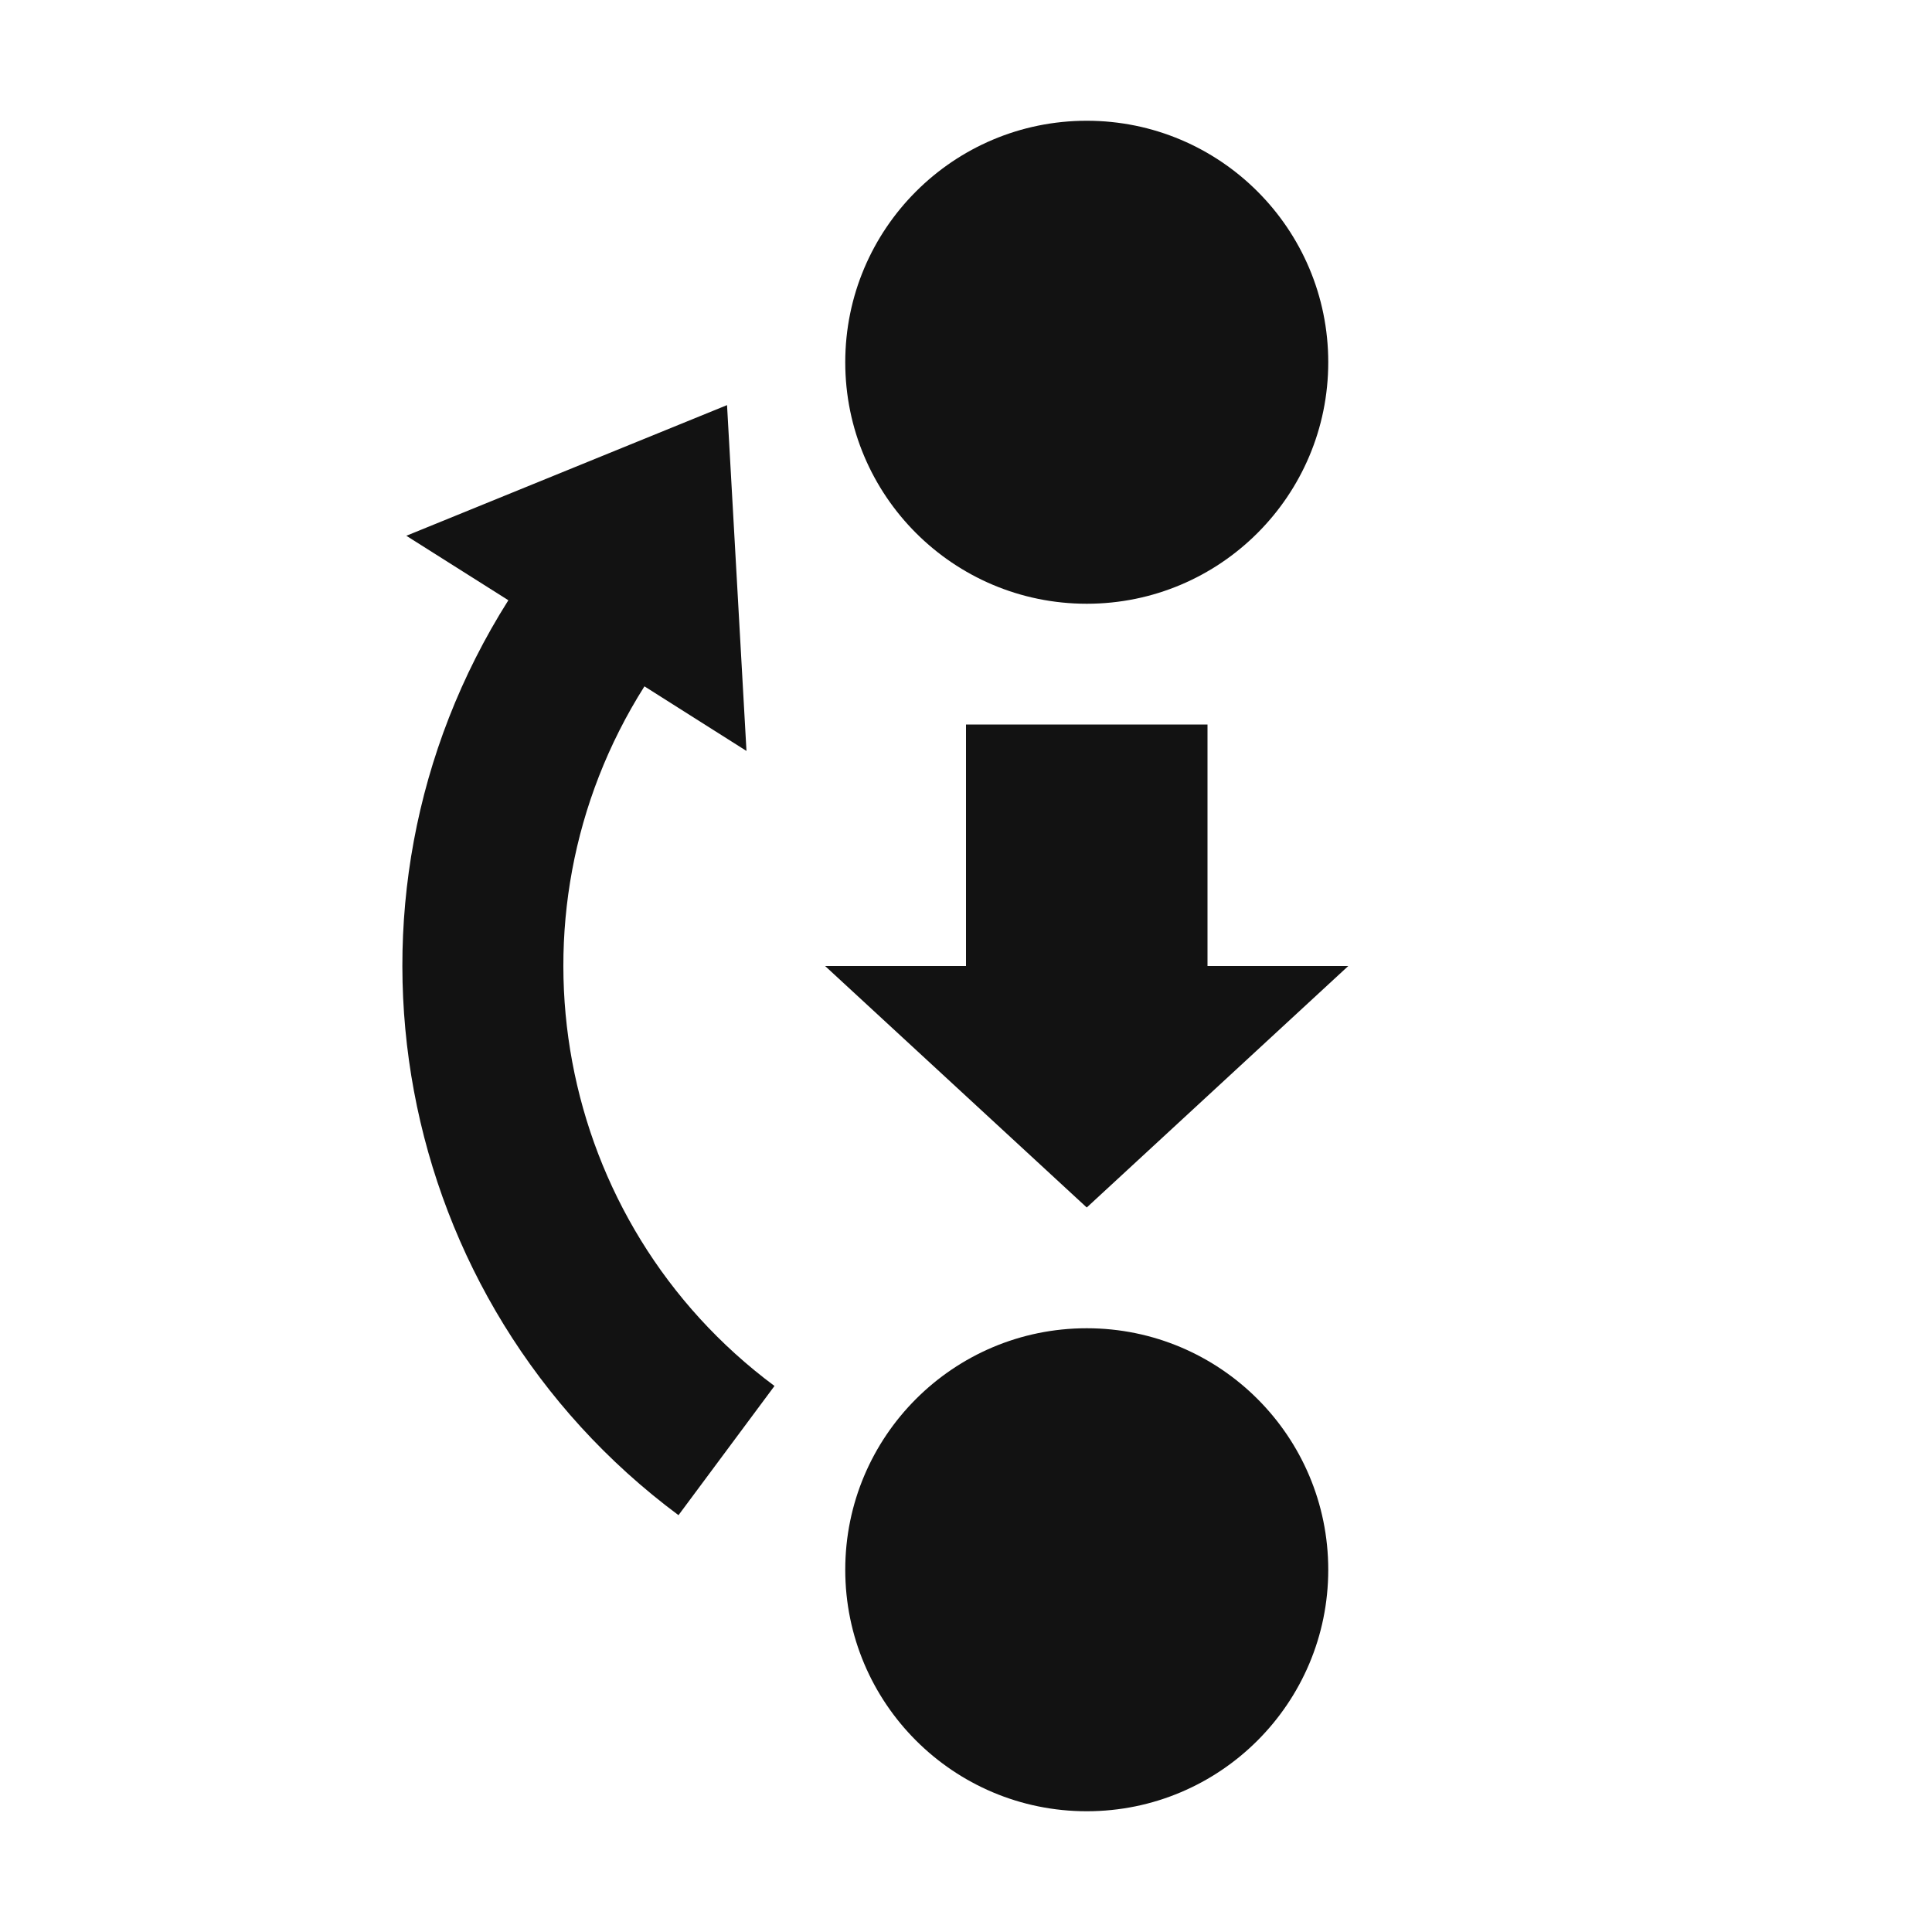
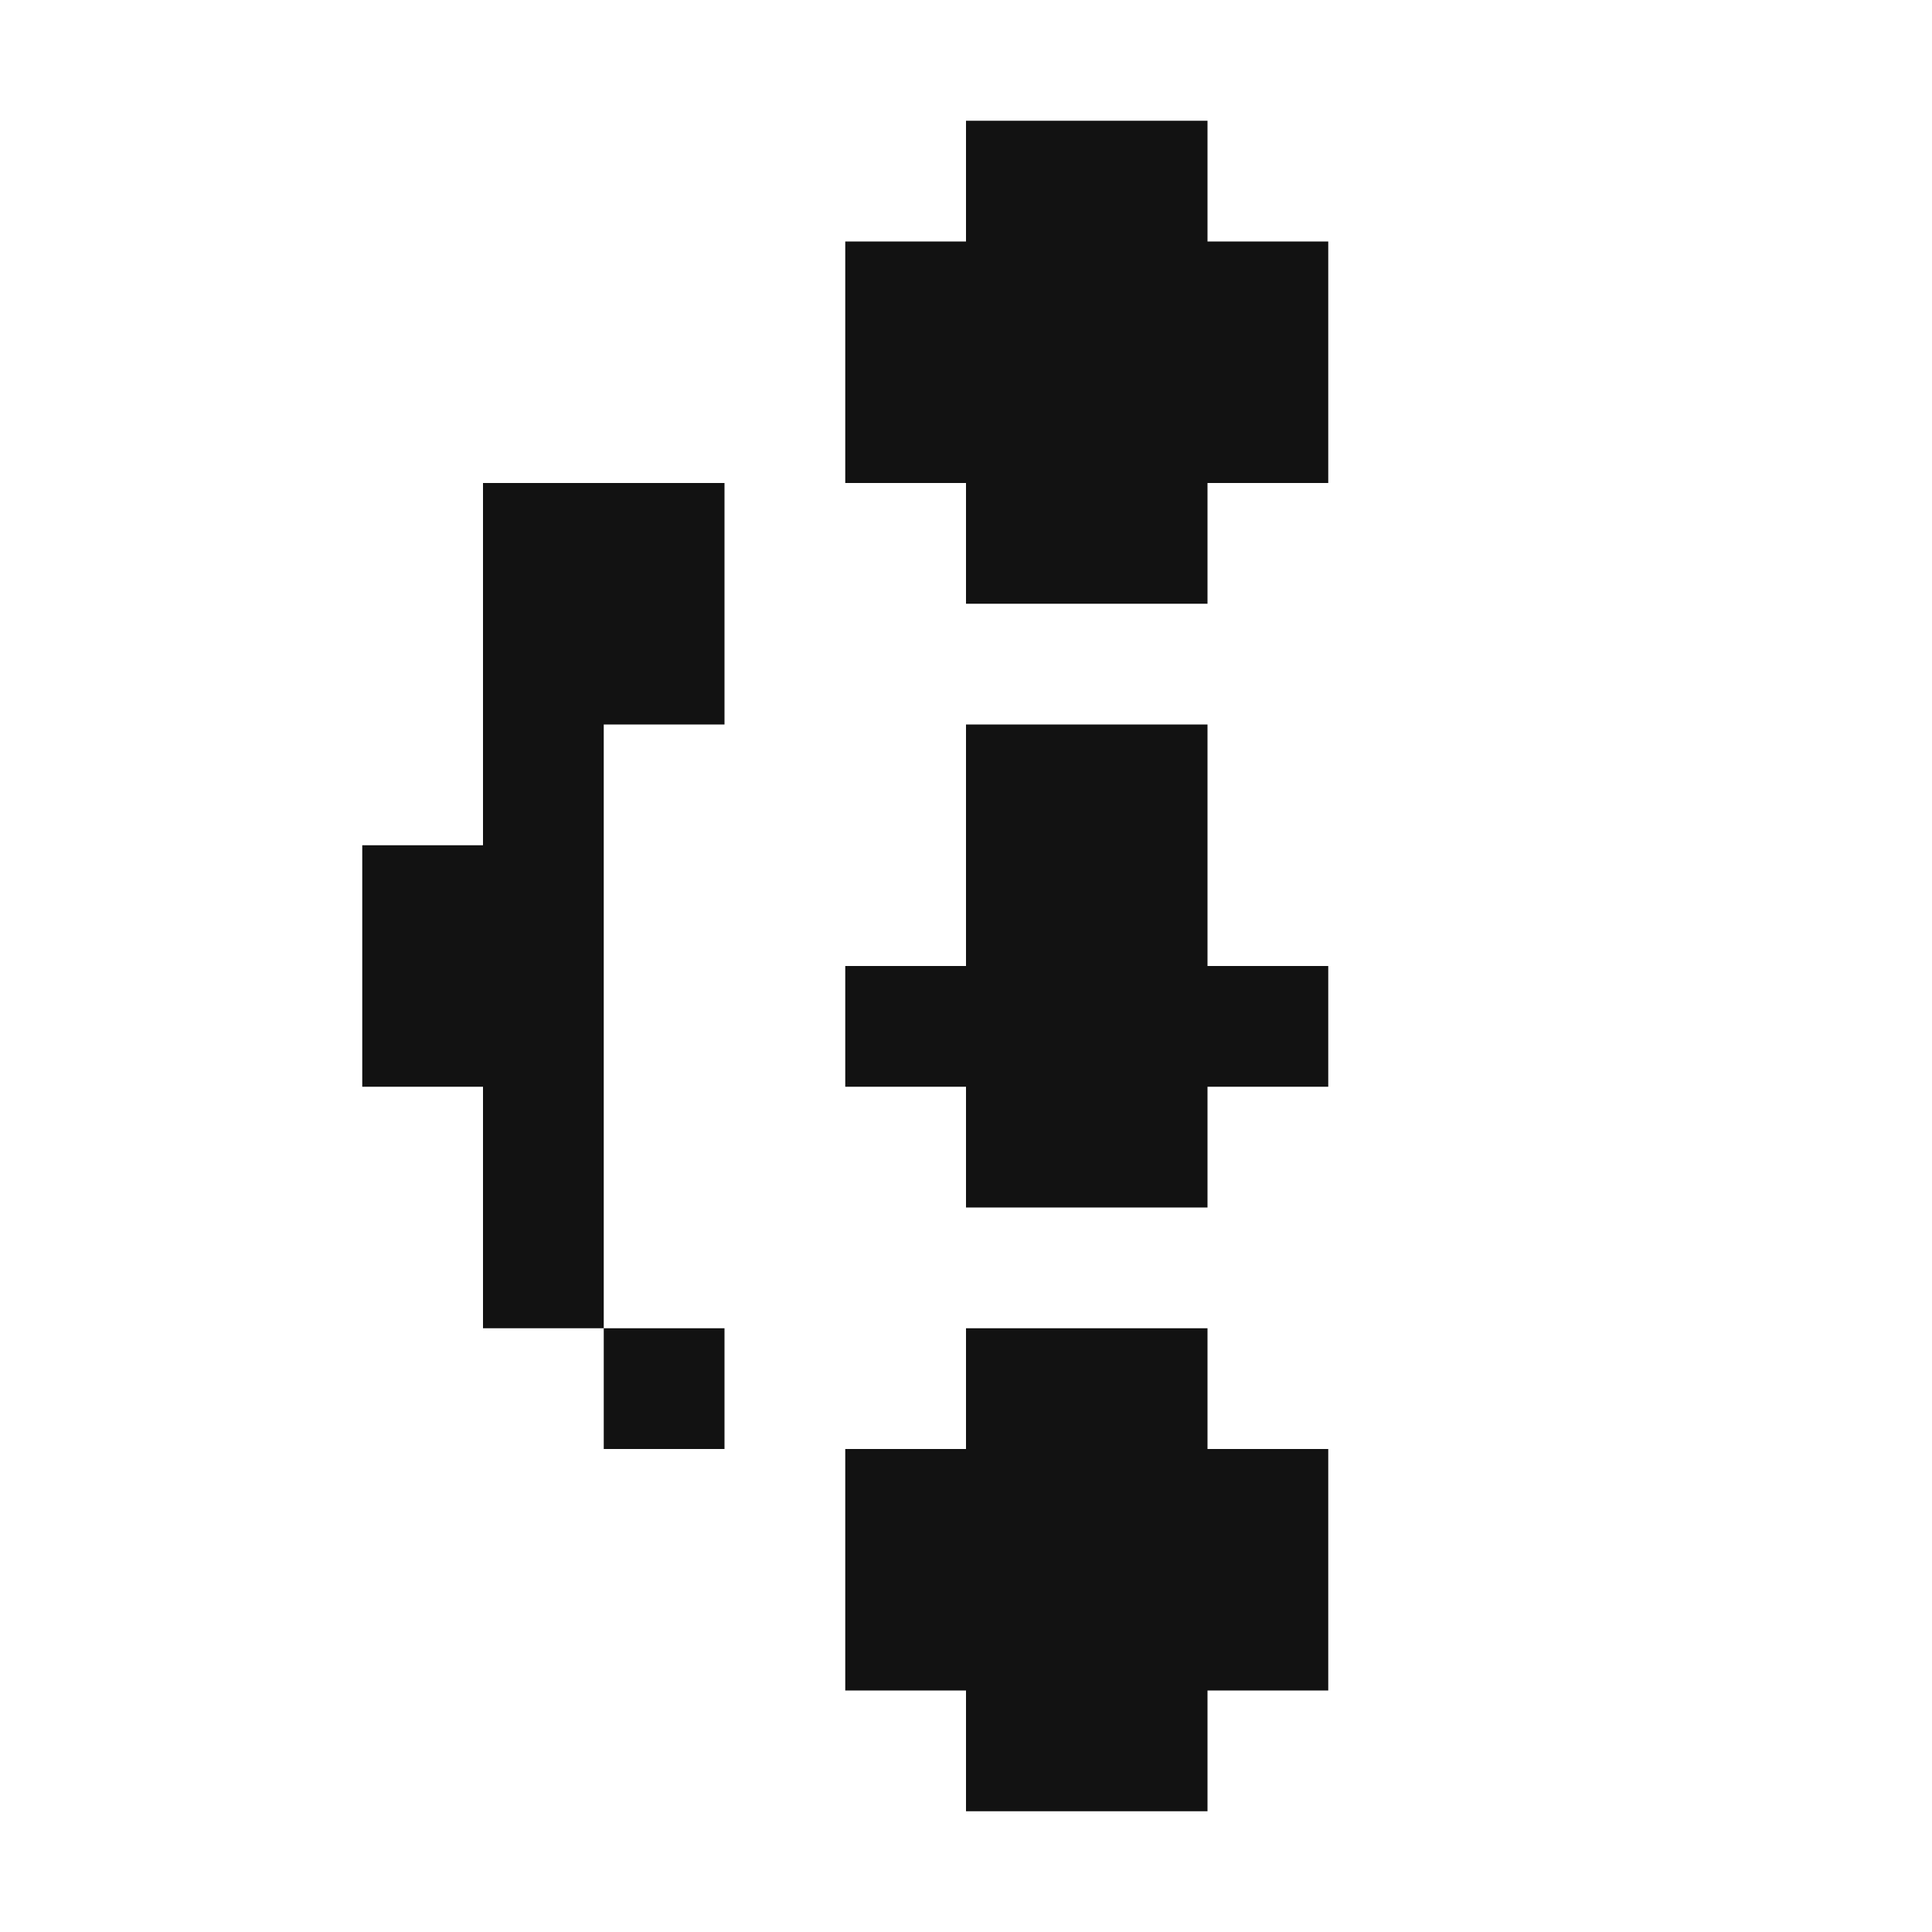
<svg xmlns="http://www.w3.org/2000/svg" width="16" height="16" viewBox="0 0 16 16">
-   <path id="ink" d="M11 3A2 2 0 0 1 7 3A2 2 0 0 1 11 3ZM11 13A2 2 0 0 1 7 13A2 2 0 0 1 11 13ZM10 6V8H11.166L9 10L6.833 8H8V6Z" fill="#121212" />
-   <path id="accent" d="M5.619 12.548A5.667 5.667 0 0 1 4.21 4.971L3.365 4.437L6.021 3.355L6.182 6.219L5.337 5.684A4.333 4.333 0 0 0 6.414 11.478Z" fill="#121212" />
+   <path id="ink" d="M7 2V4H8V5H10V4H11V2H10V1H8V2ZM7 12V14H8V15H10V14H11V12H10V11H8V12ZM7 8V9H8V10H10V9H11V8H10V6H8V8Z" fill="#121212" />
+   <path id="accent" d="M3 7V9H4V11H5V12H6V11H5V6H6V4H4V7Z" fill="#121212" />
</svg>
